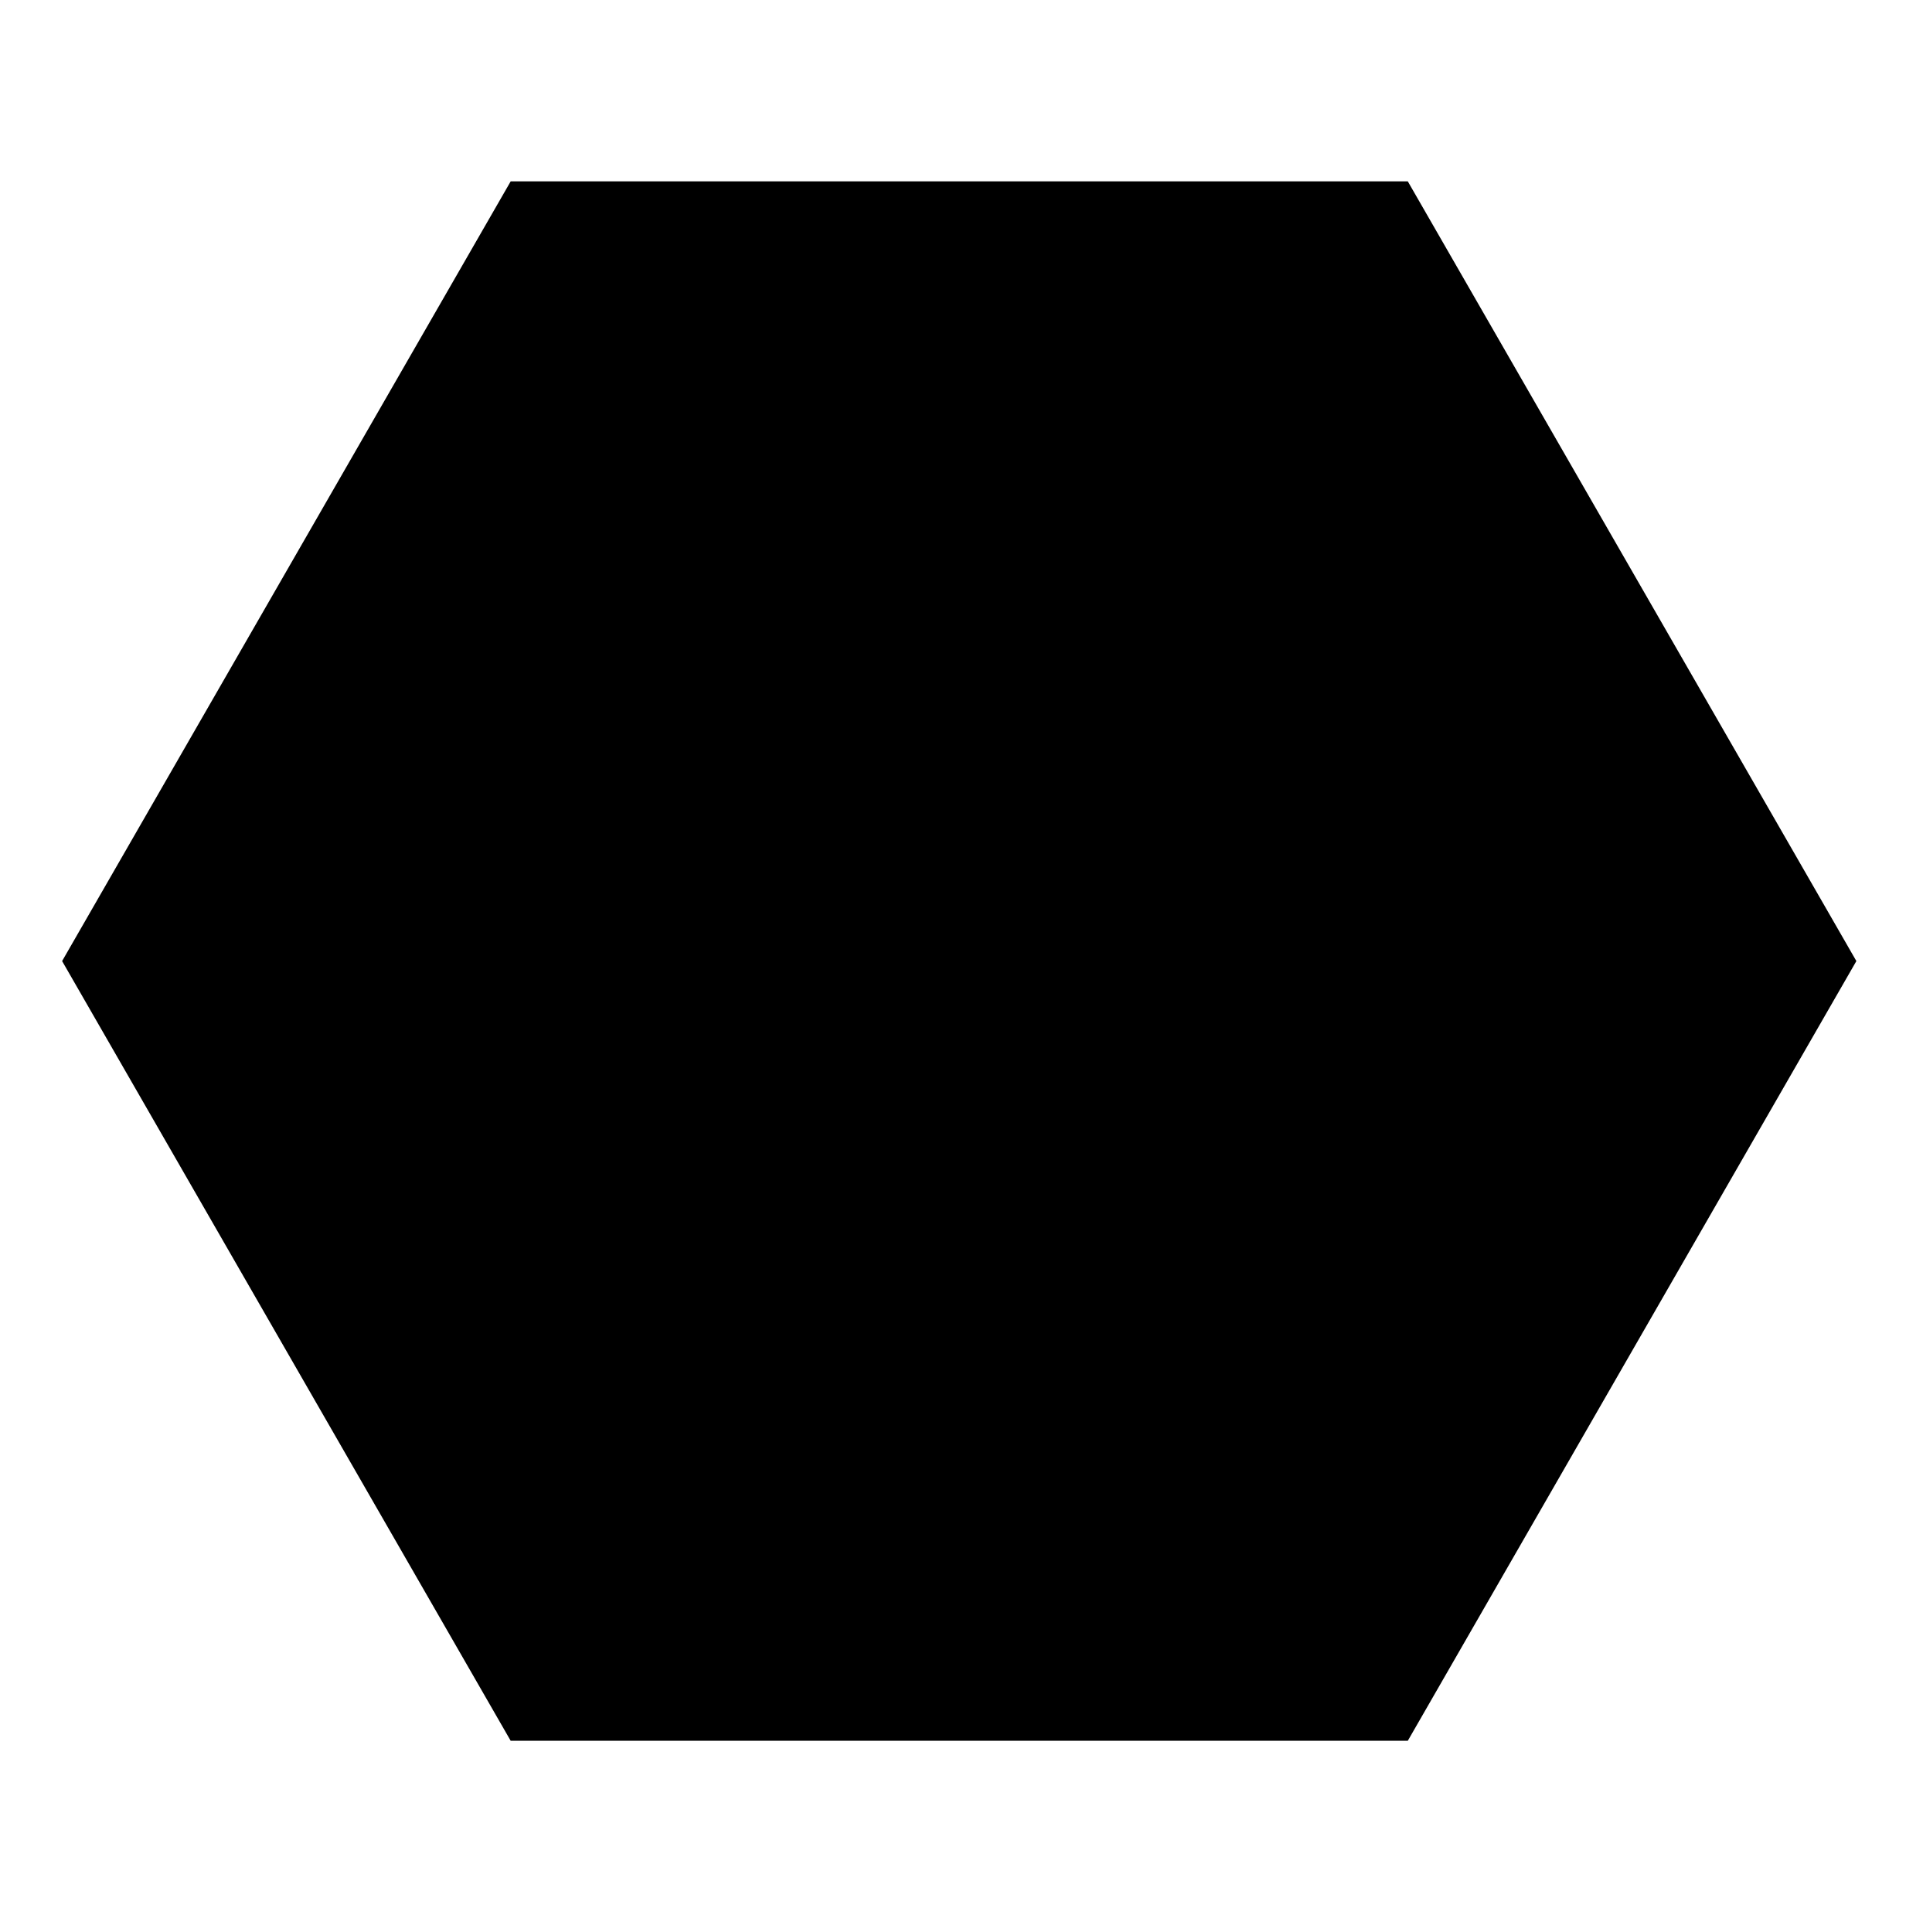
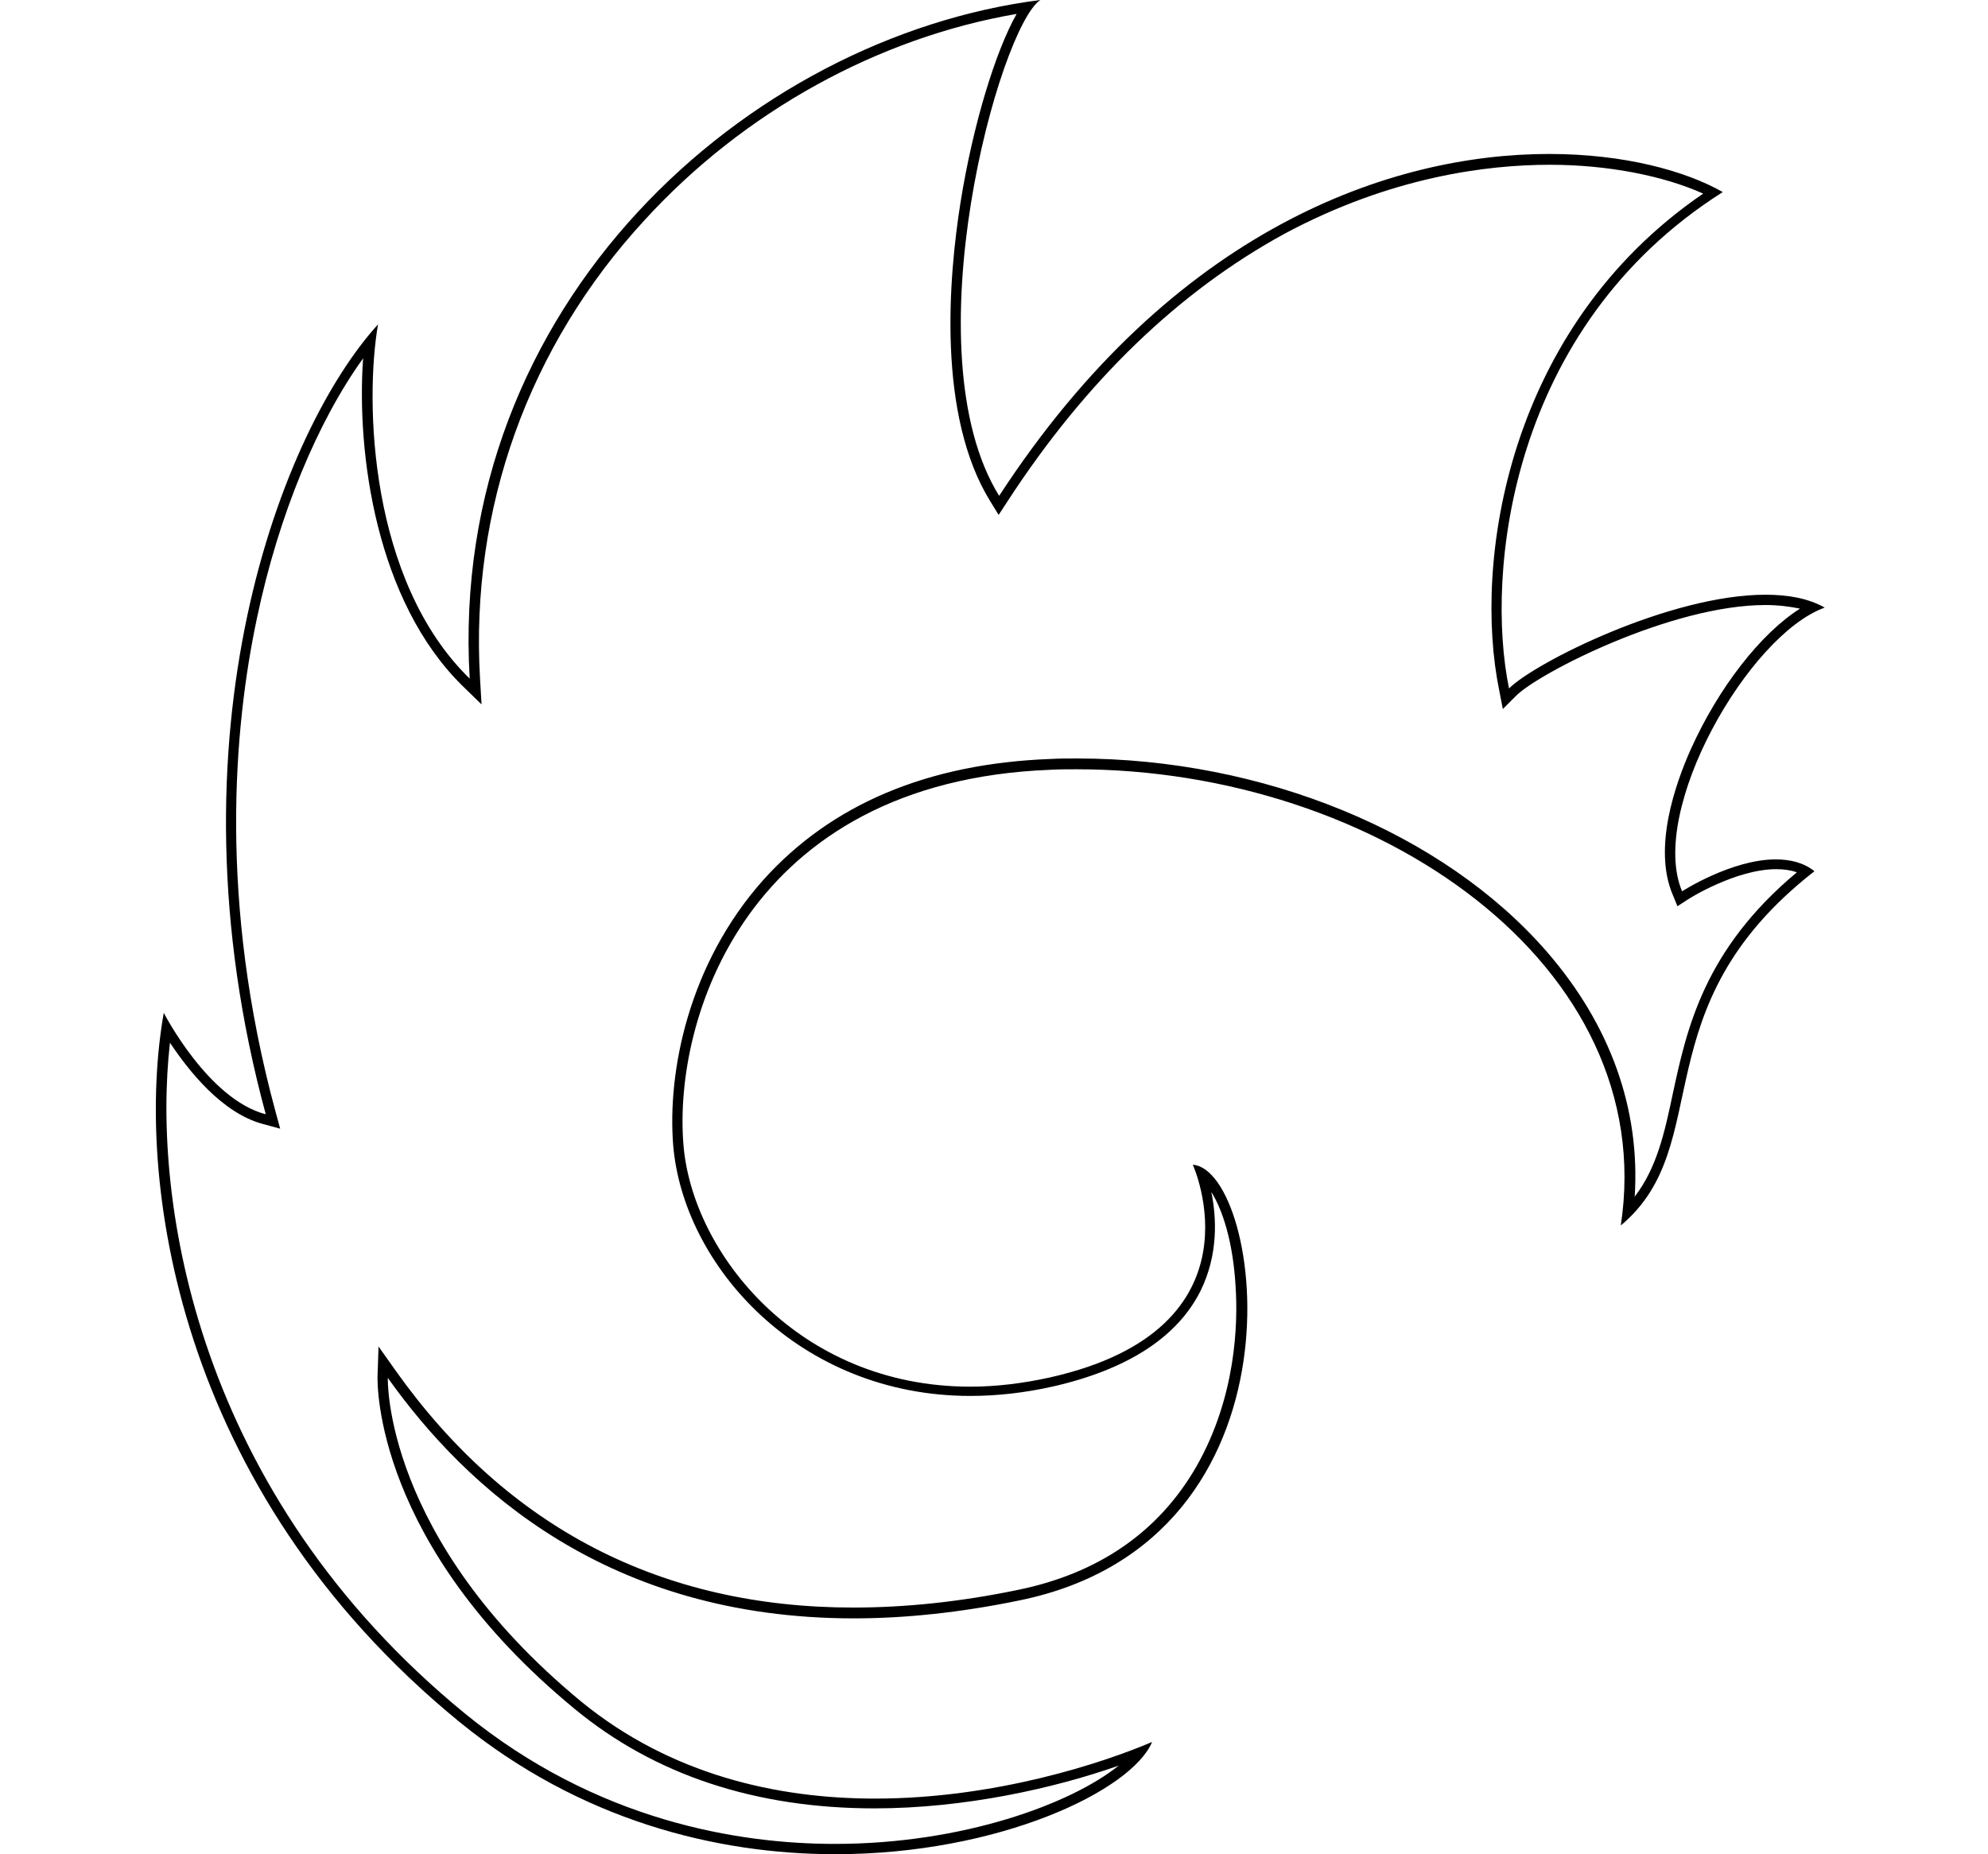
- <svg xmlns="http://www.w3.org/2000/svg" class="race_background" viewBox="0 0 195 196">
-   <path class="st2" d="M142.8,18.4h-91L6.3,97.5l45.5,79.1h91l45.5-79.1L142.8,18.4L142.8,18.4z" />
+ <svg xmlns="http://www.w3.org/2000/svg" class="race_emblem" viewBox="0 0 386 360">
+   <path d="M197.4,2.7c-4.1,7.2-8.5,21.6-10.9,36.6c-2.3,14.5-4.6,41.3,5.8,58.1l1.6,2.6l1.7-2.6c15.2-23.4,33.3-40.8,53.8-52C270.1,34.3,288.8,32,300.9,32c11.2,0,22,2.1,29.8,5.6c-38.2,26.1-44.7,71.7-39.6,96.5l0.7,3.6l2.6-2.6c4.4-4.4,30.1-17.6,48.4-17.6c2.5,0,4.7,0.3,6.7,0.7c-7.6,4.8-15.8,15.3-21.2,27.3c-3,6.7-7.4,19.2-3.5,28.3l0.9,2.2l2-1.3c0.1-0.1,9.3-5.9,17.2-5.9c1.5,0,2.8,0.2,4,0.6c-18.1,15.1-21.4,30.5-24.1,43c-1.6,7.6-3.1,14.4-7.4,20c1.1-17-4.7-33.3-17-47.5c-20.1-23.2-55.1-37.6-91.3-37.6c-1.7,0-3.5,0-5.2,0.1c-23.8,0.9-42.5,8.8-55.7,23.5c-14.6,16.4-18.6,37.3-17.5,51.4c1.9,23.5,24.5,48.8,57.7,48.8c5.2,0,10.5-0.6,15.9-1.8c14.6-3.3,24.3-9.6,28.8-18.6c3.5-7.1,3.1-14.3,2.1-19.2c2.2,3.5,4.2,9.7,4.7,18.2c0.5,7.3,0.1,21.6-7.6,35.1c-7.3,12.7-19,20.8-34.8,24c-11.1,2.3-21.8,3.4-31.8,3.4c-37.2,0-67.1-15.4-88.8-45.9l-3.4-4.8l-0.2,5.9c0,1.3-0.6,32.5,38.3,64.5c15.5,12.8,35.1,19.3,58.2,19.3c17.5,0,34.9-3.9,47.4-8.3c-9.2,7.4-30.2,15.2-55.1,15.2c-18.6,0-46.2-4.4-71.8-25.3C38,290,29.5,233.2,33,202.5c3.6,5.4,10.1,13.7,18.1,15.8l3.3,0.9l-0.9-3.3c-11.1-40.9-8.1-74.7-3.6-95.9c4.2-20,11.8-38.2,20.6-50.4C69.2,88,73,116.7,89.8,133.2l3.7,3.6l-0.3-5.1c-1.9-32.9,9.4-64.5,32-89C144.5,21.6,170.6,7.3,197.4,2.7 M202,0C145.3,7.2,86.9,59,91.2,131.8c-19.5-19-20.4-53.8-17.8-68.8c-18.5,20.3-41.9,79.3-21.8,153.4c-11.2-2.9-19.8-19.7-19.8-19.7c-5.6,31.5,2,92.4,57.4,137.7c23.4,19.1,49.8,25.7,73,25.7c31.7,0,57.5-12.3,61.5-21.8c-9.6,4.1-30.5,11-53.8,11c-19,0-39.6-4.6-57-18.8c-38.6-31.8-37.6-62.9-37.6-62.9c15.3,21.5,42.7,46.7,90.5,46.7c9.8,0,20.6-1.1,32.2-3.5c57.4-11.8,47.2-83.6,33.6-84.6c0,0,14.5,31.8-27.7,41.3c-5.4,1.2-10.6,1.8-15.5,1.8c-33.3,0-54-25.9-55.7-47c-2-24.3,12.2-70.5,71.2-72.8c1.7-0.1,3.4-0.1,5.1-0.1c58.2,0,113.4,37.9,105.7,88.6c18.8-15.7,3.6-42.3,37.6-68.8c-2.1-1.7-4.8-2.3-7.5-2.3c-8.6,0-18.2,6.2-18.2,6.2c-6.6-15.7,12.9-49.8,27.7-55.1c-3.2-1.8-7.1-2.5-11.5-2.5c-18.6,0-44.8,13.2-49.8,18.2c-4.6-22.3,0-70.1,41.5-96.4c-7.2-4.1-19.1-7.4-33.7-7.4c-30.7,0-73,14.5-106.8,66.4C176.6,68.2,194.1,5.2,202,0L202,0z" />
</svg>
